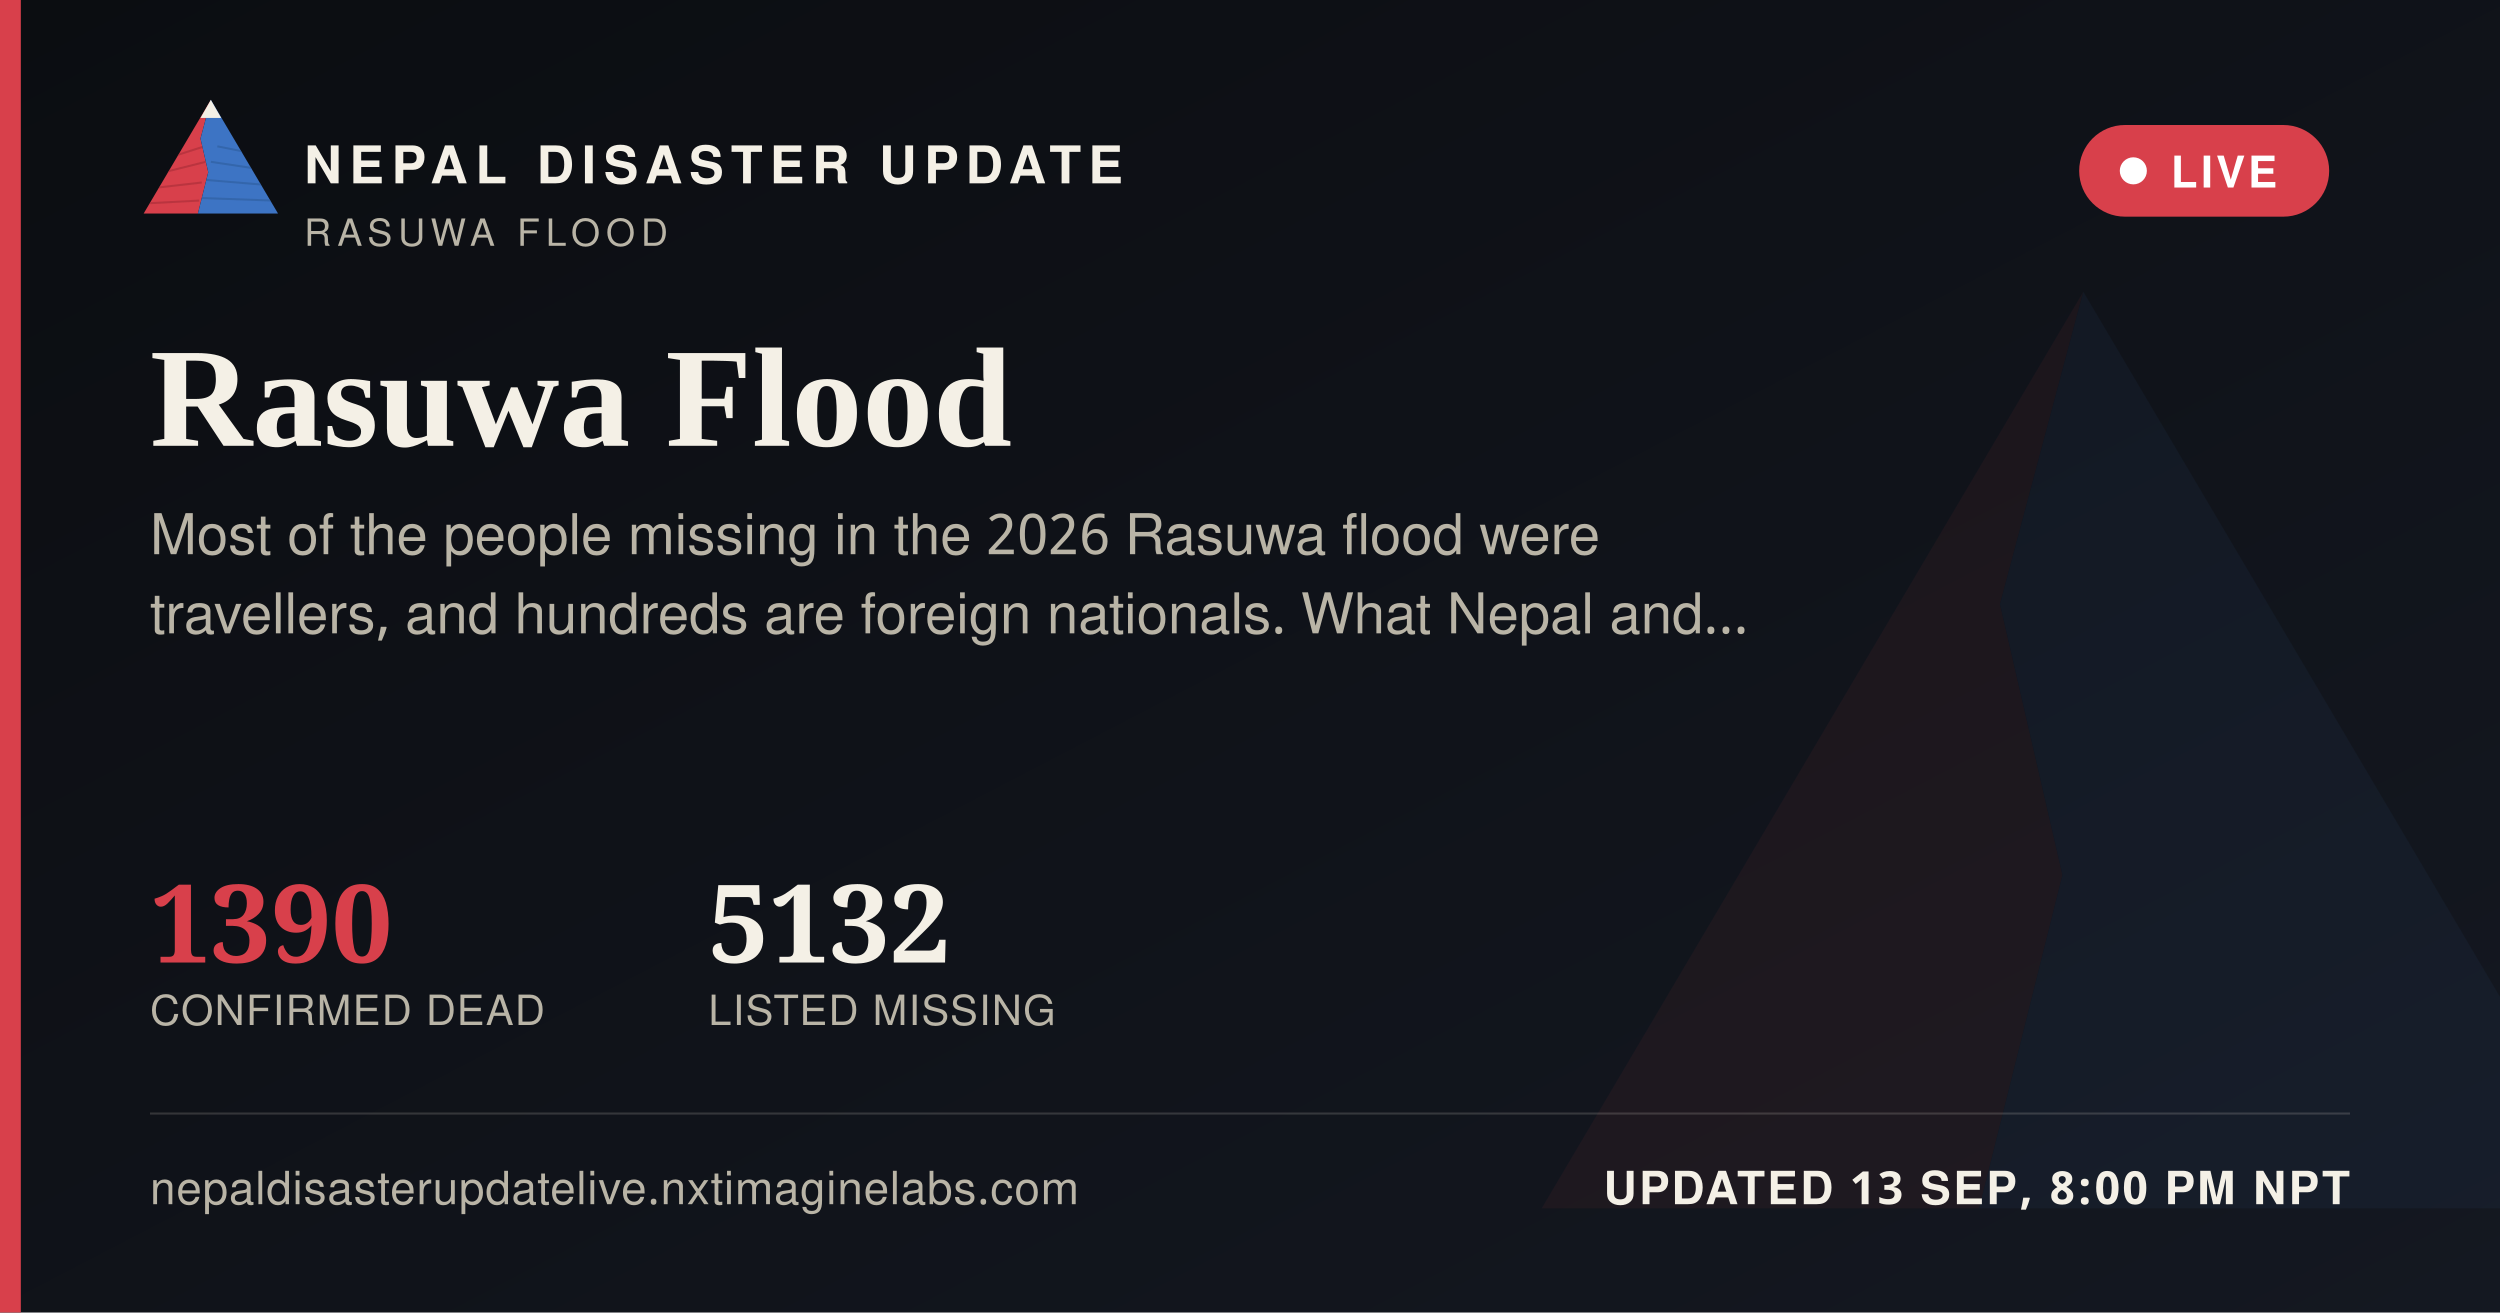
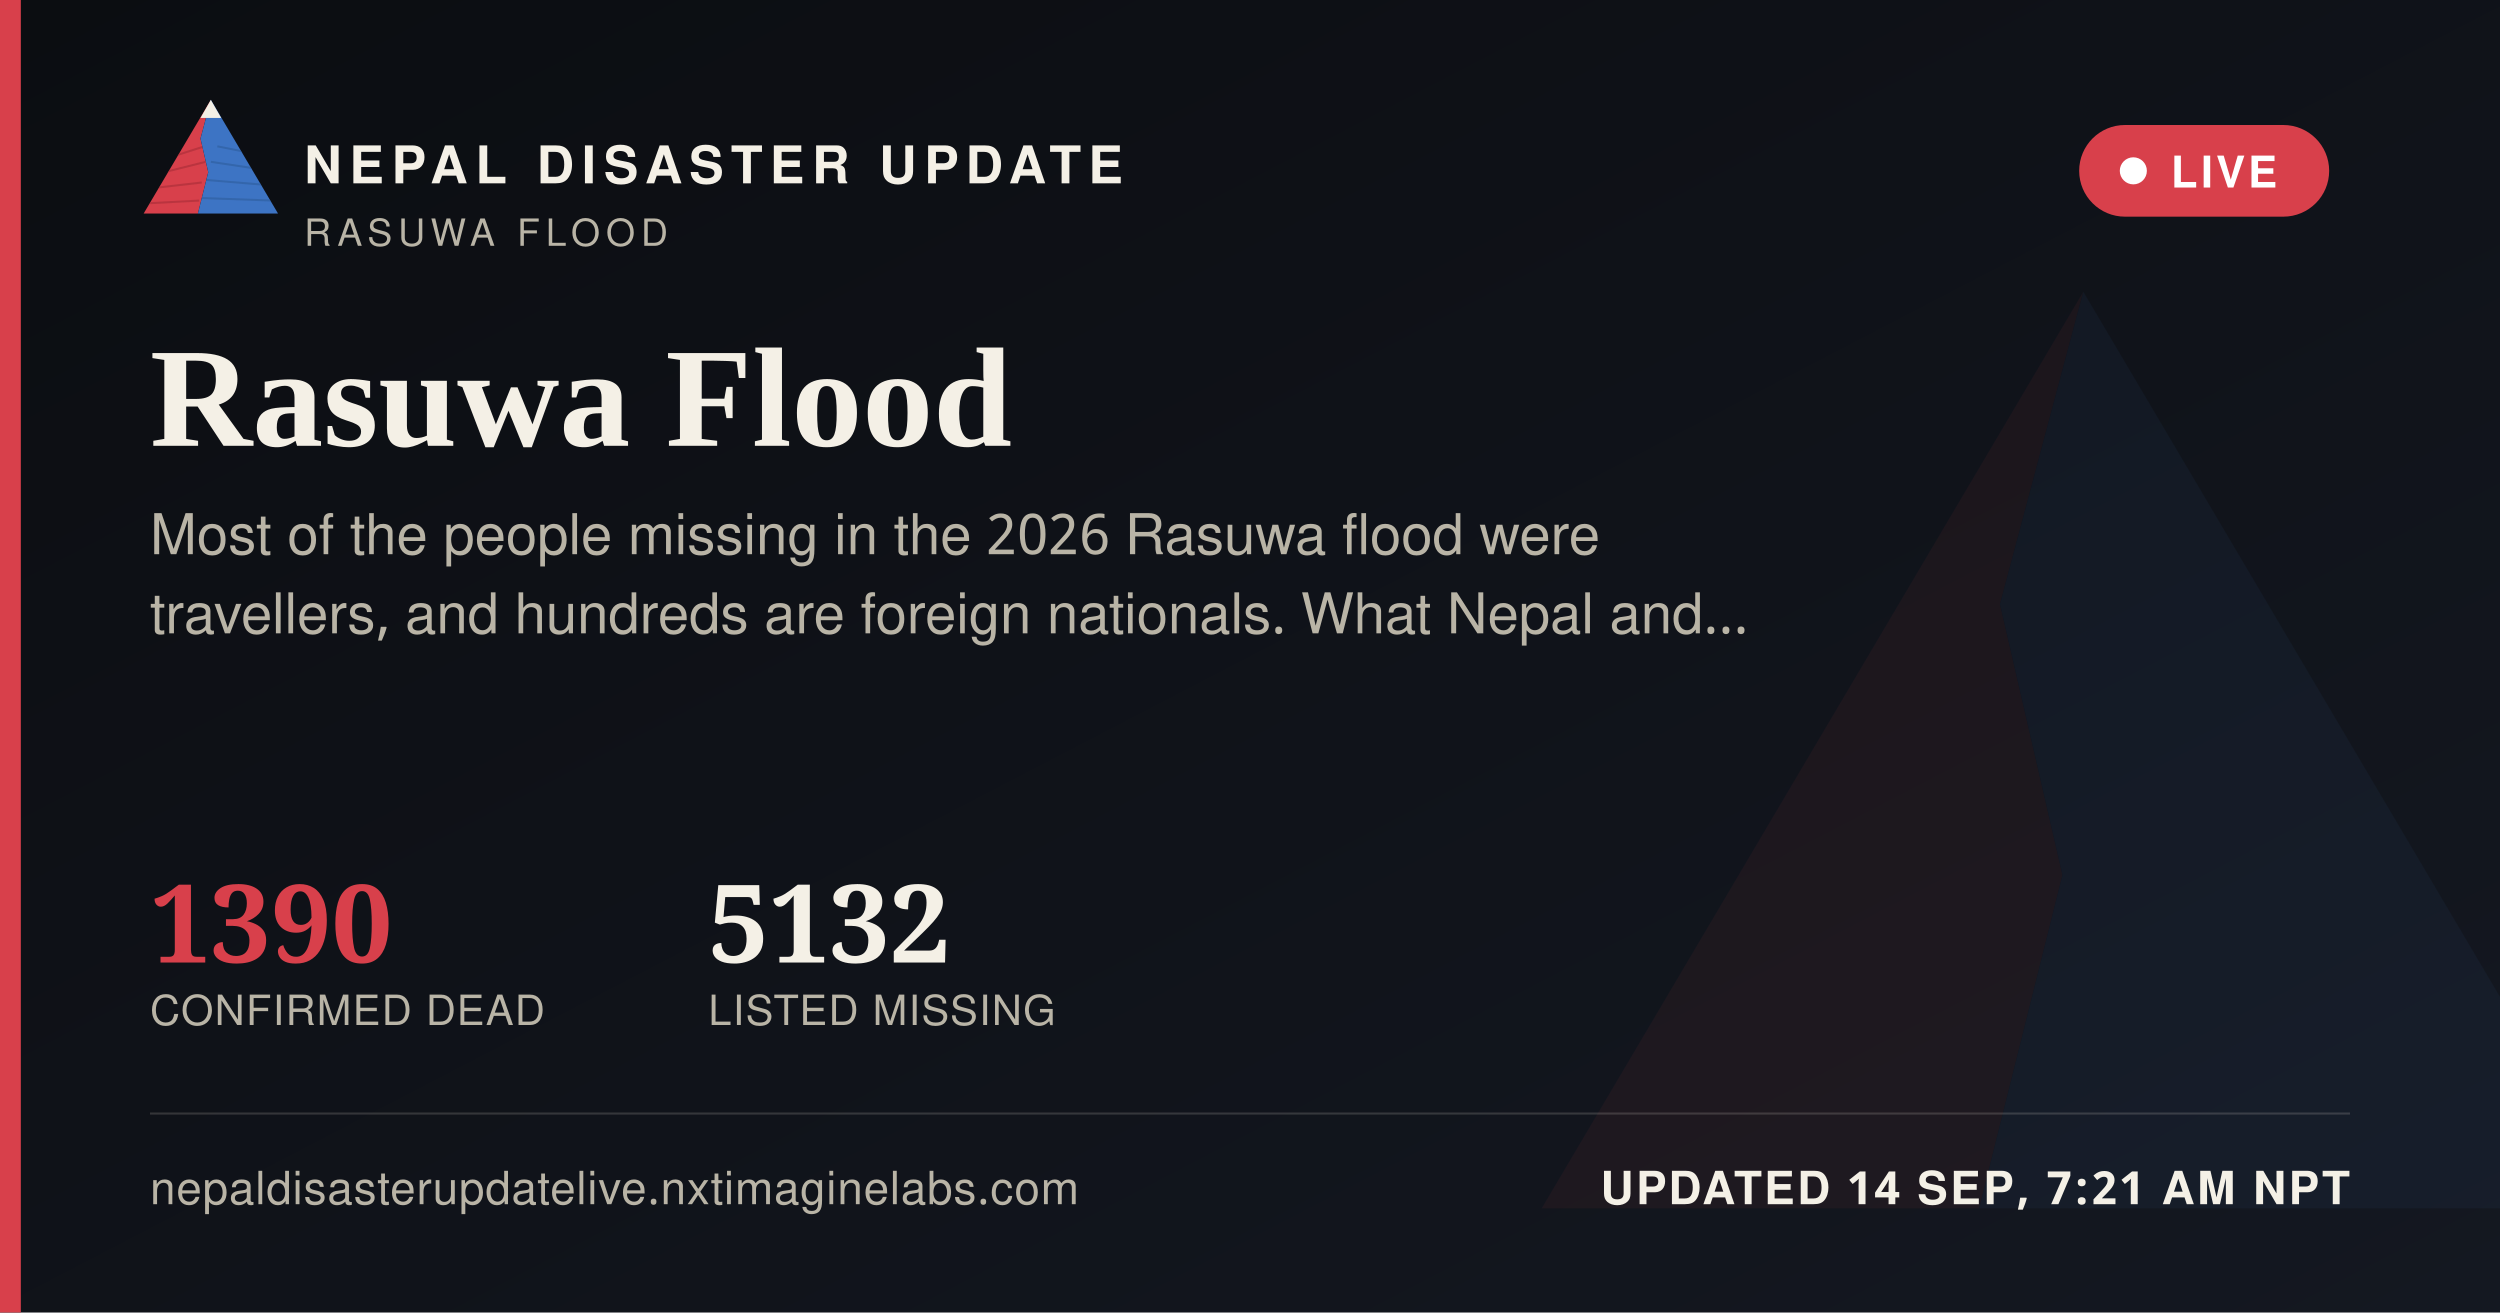
<svg xmlns="http://www.w3.org/2000/svg" width="1200" height="630" viewBox="0 0 1200 630">
  <defs>
    <linearGradient id="ogbg" x1="0" y1="0" x2="1" y2="1">
      <stop offset="0" stop-color="#0B0D11" />
      <stop offset="1" stop-color="#141821" />
    </linearGradient>
  </defs>
  <rect width="1200" height="630" fill="url(#ogbg)" />
  <g transform="translate(700,60) scale(5)" opacity="0.06">
    <polygon points="60,16 52,46 58,72 50,104 8,104" fill="#D8404B" />
    <polygon points="60,16 112,104 50,104 58,72 52,46" fill="#3D74C4" />
  </g>
  <rect x="0" y="0" width="10" height="630" fill="#D8404B" />
  <g transform="translate(64,38) scale(0.62)">
    <g>
      <defs>
        <clipPath id="ogLc">
          <polygon points="60,16 52,46 58,72 50,104 8,104" />
        </clipPath>
        <clipPath id="ogRc">
          <polygon points="60,16 112,104 50,104 58,72 52,46" />
        </clipPath>
      </defs>
      <polygon points="60,16 52,46 58,72 50,104 8,104" fill="#D8404B" />
      <g clip-path="url(#ogLc)" stroke="#A32A34" stroke-width="1.6" fill="none" opacity="0.55">
        <path d="M30,60 L55,52" />
        <path d="M24,72 L56,64" />
        <path d="M18,84 L53,80" />
        <path d="M13,96 L51,94" />
      </g>
      <polygon points="60,16 112,104 50,104 58,72 52,46" fill="#3D74C4" />
      <g clip-path="url(#ogRc)" stroke="#2A5793" stroke-width="1.6" fill="none" opacity="0.5">
        <path d="M65,52 L95,58" />
        <path d="M60,64 L100,70" />
        <path d="M56,78 L104,82" />
        <path d="M52,92 L108,94" />
      </g>
      <polygon points="60,16 52,30 68,30" fill="#F4F0E6" />
    </g>
  </g>
  <text x="146" y="88" font-family="'Public Sans', 'Noto Sans Devanagari', 'Helvetica Neue', Helvetica, Arial, sans-serif" font-size="25" font-weight="800" letter-spacing="3.6" fill="#F4F0E6">NEPAL DISASTER UPDATE</text>
  <text x="146" y="118" font-family="'Public Sans', 'Noto Sans Devanagari', 'Helvetica Neue', Helvetica, Arial, sans-serif" font-size="18" letter-spacing="2.8" fill="#B9B4A6">RASUWA FLOOD</text>
  <g>
    <rect x="998" y="60" width="120" height="44" rx="22" fill="#D8404B" stroke="none" />
    <circle cx="1024" cy="82" r="6.5" fill="#FFFFFF" />
    <text x="1042" y="90" font-family="'Public Sans', 'Noto Sans Devanagari', 'Helvetica Neue', Helvetica, Arial, sans-serif" font-size="21" font-weight="700" letter-spacing="1.6" fill="#FFFFFF">LIVE</text>
  </g>
  <text x="72" y="214" font-family="Newsreader, 'Noto Serif Devanagari', Georgia, 'Times New Roman', serif" font-size="68" font-weight="600" fill="#F4F0E6">Rasuwa Flood</text>
  <text x="72" y="266" font-family="'Public Sans', 'Noto Sans Devanagari', 'Helvetica Neue', Helvetica, Arial, sans-serif" font-size="27" fill="#B9B4A6">Most of the people missing in the 2026 Rasuwa flood were</text>
  <text x="72" y="304" font-family="'Public Sans', 'Noto Sans Devanagari', 'Helvetica Neue', Helvetica, Arial, sans-serif" font-size="27" fill="#B9B4A6">travellers, and hundreds are foreign nationals. What Nepal and…</text>
  <g transform="translate(72,462)">
    <text x="0" y="0" font-family="Newsreader, 'Noto Serif Devanagari', Georgia, 'Times New Roman', serif" font-size="52" font-weight="600" fill="#D8404B">1390</text>
    <text x="0" y="30" font-family="'Public Sans', 'Noto Sans Devanagari', 'Helvetica Neue', Helvetica, Arial, sans-serif" font-size="20" letter-spacing="0.6" fill="#B9B4A6">CONFIRMED DEAD</text>
    <text x="268" y="0" font-family="Newsreader, 'Noto Serif Devanagari', Georgia, 'Times New Roman', serif" font-size="52" font-weight="600" fill="#F4F0E6">5132</text>
    <text x="268" y="30" font-family="'Public Sans', 'Noto Sans Devanagari', 'Helvetica Neue', Helvetica, Arial, sans-serif" font-size="20" letter-spacing="0.6" fill="#B9B4A6">LISTED MISSING</text>
  </g>
  <rect x="72" y="534" width="1056" height="1" fill="rgba(244,240,230,0.16)" />
  <text x="72" y="578" font-family="'Public Sans', 'Noto Sans Devanagari', 'Helvetica Neue', Helvetica, Arial, sans-serif" font-size="22" fill="#B9B4A6" letter-spacing="0.4">nepaldisasterupdatelive.nxtimaginelabs.com</text>
-   <text x="1128" y="578" text-anchor="end" font-family="'Public Sans', 'Noto Sans Devanagari', 'Helvetica Neue', Helvetica, Arial, sans-serif" font-size="22" font-weight="700" letter-spacing="1.2" fill="#F4F0E6">UPDATED 13 SEP, 8:00 PM NPT</text>
+   <text x="1128" y="578" text-anchor="end" font-family="'Public Sans', 'Noto Sans Devanagari', 'Helvetica Neue', Helvetica, Arial, sans-serif" font-size="22" font-weight="700" letter-spacing="1.2" fill="#F4F0E6">UPDATED 14 SEP, 7:21 AM NPT</text>
</svg>
